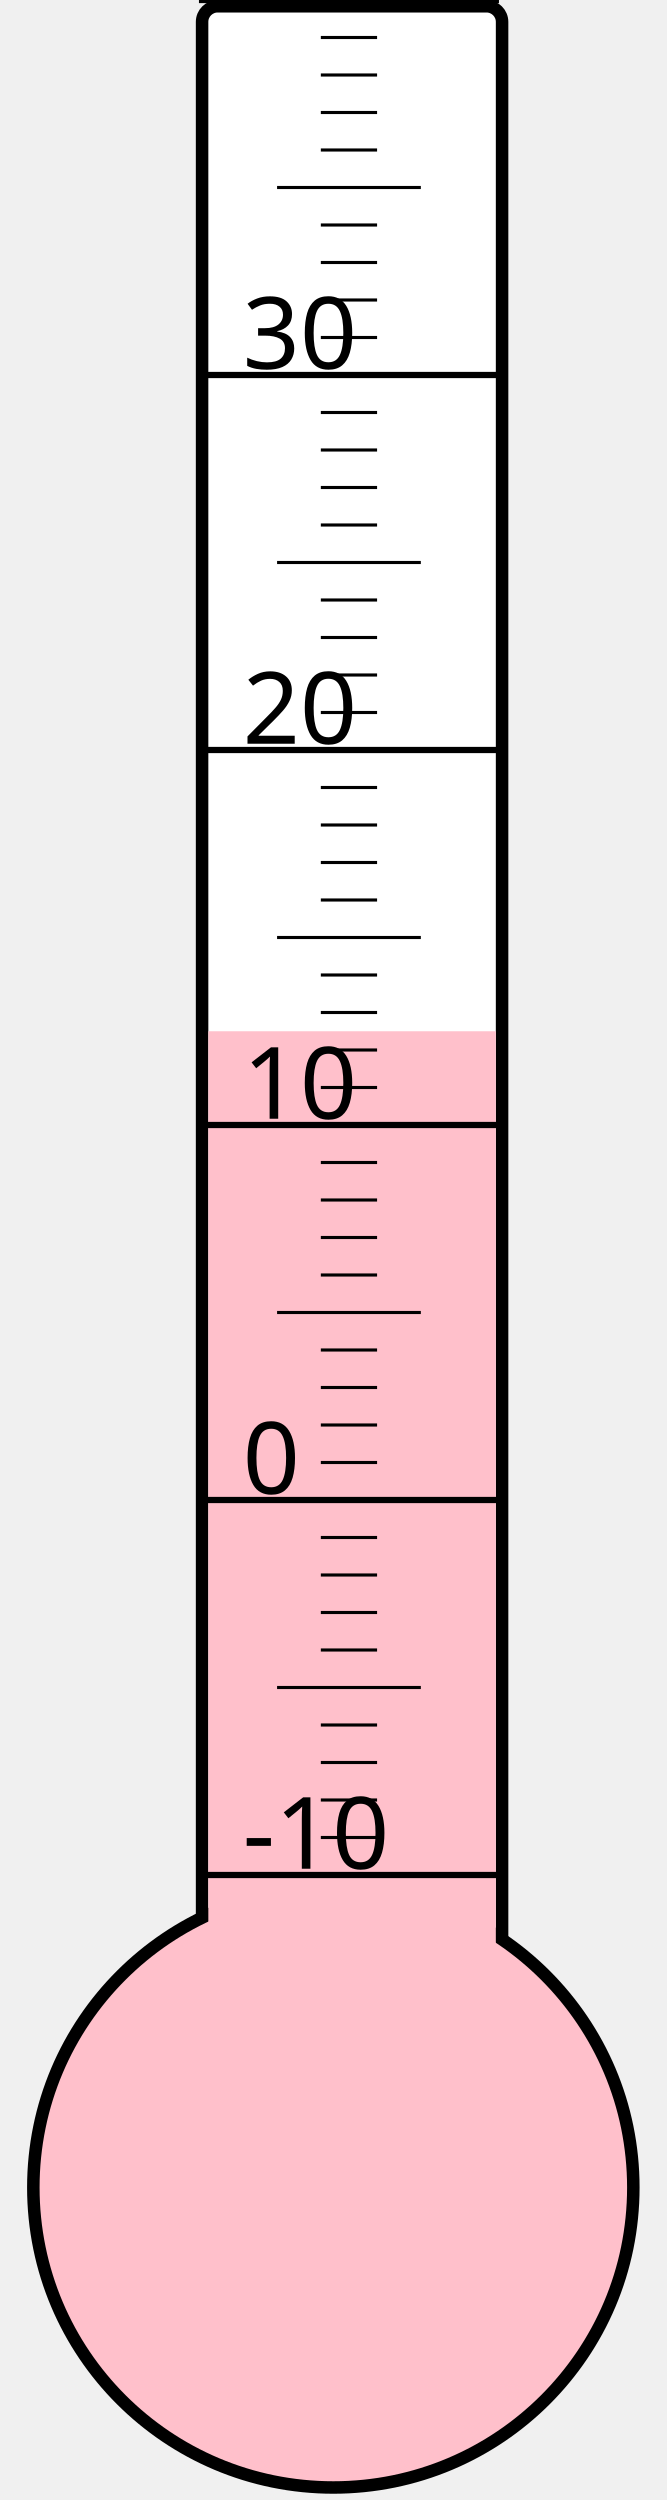
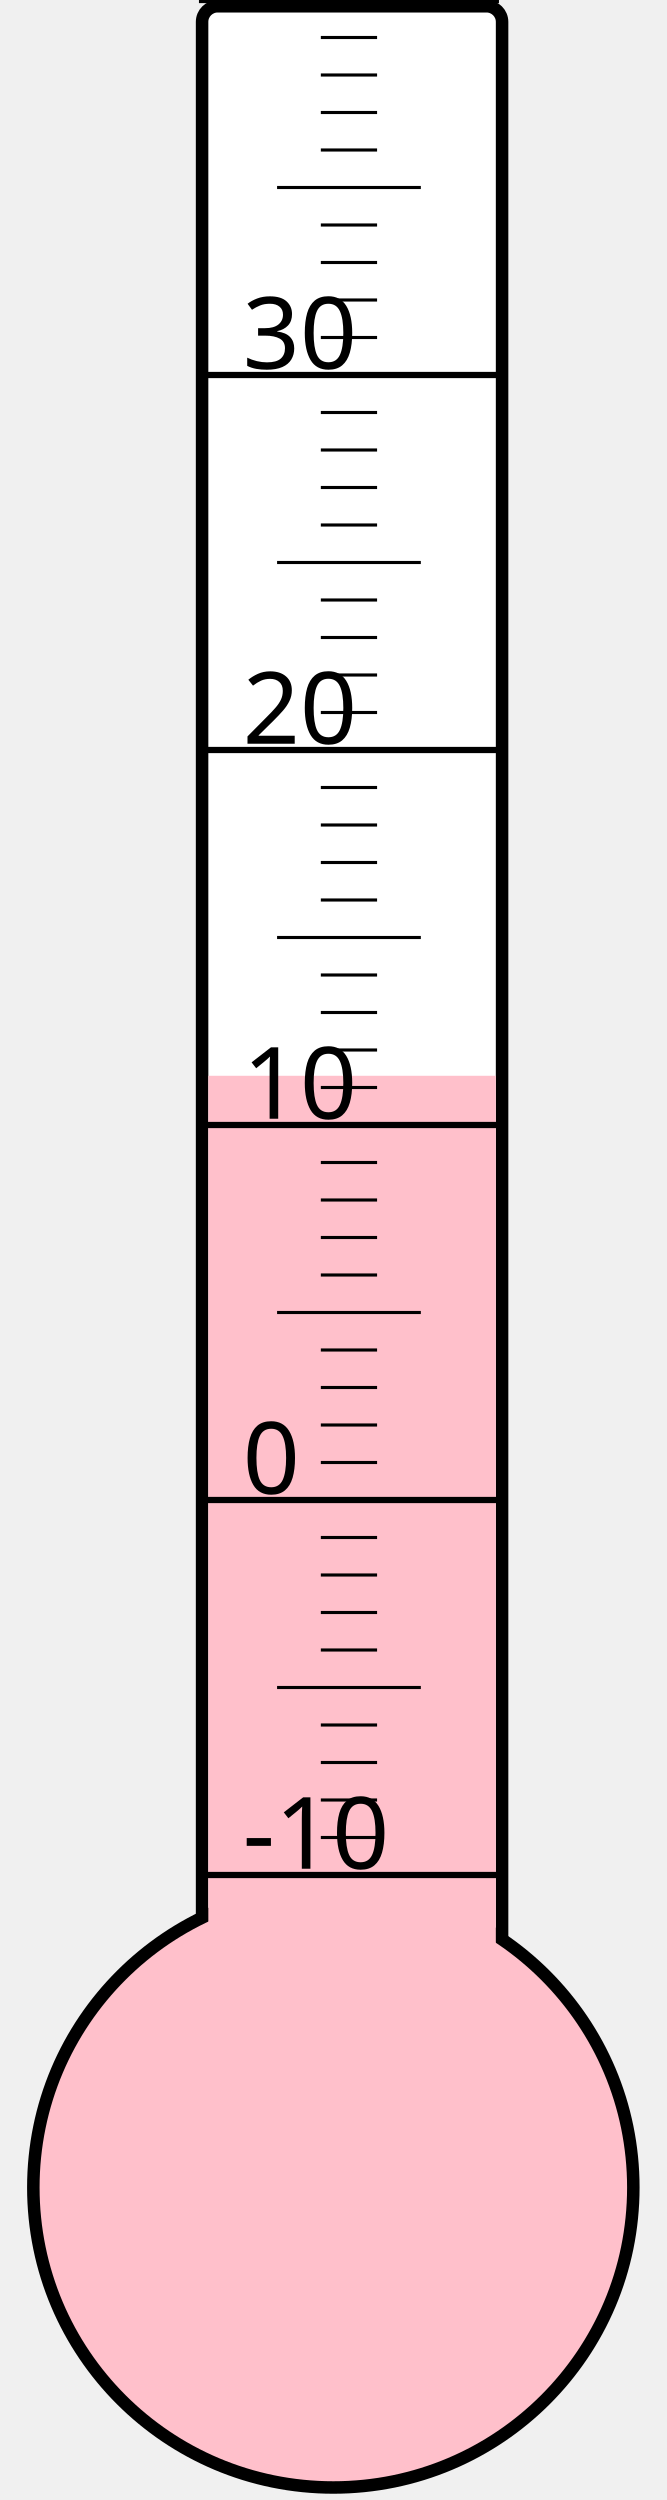
<svg xmlns="http://www.w3.org/2000/svg" width="40px" height="150px" viewBox="0 0 200 800">
  <rect width="200" height="800" x="0" y="0" style="fill: #ffffeb; fill-opacity: 0;" />
  <rect width="96" height="680" x="58" y="2" rx="5" ry="5" style="fill: white; fill-opacity: 1; stroke: black; stroke-width: 4;" />
  <circle cx="100" cy="700" r="96" style="fill: pink; stroke: black; stroke-width: 4;" />
-   <rect width="92" height="370.0" x="60" y="330.0" style="fill: pink; fill-opacity: 1; stroke-width: 0;" />
+   <rect width="92" height="355.75" x="60" y="344.25" style="fill: pink; fill-opacity: 1; stroke-width: 0;" />
  <text x="71" y="598" style="font-family: sans-serif; font-size: 24pt;">-10</text>
  <text x="71" y="478" style="font-family: sans-serif; font-size: 24pt;">0</text>
  <text x="71" y="358" style="font-family: sans-serif; font-size: 24pt;">10</text>
  <text x="71" y="238" style="font-family: sans-serif; font-size: 24pt;">20</text>
  <text x="71" y="118" style="font-family: sans-serif; font-size: 24pt;">30</text>
  <g style="stroke: black;">
    <line x1="57" y1="600" x2="153" y2="600" style="stroke-width: 2;" />
    <line x1="96" y1="588" x2="114" y2="588" style="stroke-width: 1;" />
    <line x1="96" y1="576" x2="114" y2="576" style="stroke-width: 1;" />
    <line x1="96" y1="564" x2="114" y2="564" style="stroke-width: 1;" />
    <line x1="96" y1="552" x2="114" y2="552" style="stroke-width: 1;" />
    <line x1="82" y1="540" x2="128" y2="540" style="stroke-width: 1;" />
    <line x1="96" y1="528" x2="114" y2="528" style="stroke-width: 1;" />
    <line x1="96" y1="516" x2="114" y2="516" style="stroke-width: 1;" />
    <line x1="96" y1="504" x2="114" y2="504" style="stroke-width: 1;" />
    <line x1="96" y1="492" x2="114" y2="492" style="stroke-width: 1;" />
    <line x1="57" y1="480" x2="153" y2="480" style="stroke-width: 2;" />
    <line x1="96" y1="468" x2="114" y2="468" style="stroke-width: 1;" />
    <line x1="96" y1="456" x2="114" y2="456" style="stroke-width: 1;" />
    <line x1="96" y1="444" x2="114" y2="444" style="stroke-width: 1;" />
    <line x1="96" y1="432" x2="114" y2="432" style="stroke-width: 1;" />
    <line x1="82" y1="420" x2="128" y2="420" style="stroke-width: 1;" />
    <line x1="96" y1="408" x2="114" y2="408" style="stroke-width: 1;" />
    <line x1="96" y1="396" x2="114" y2="396" style="stroke-width: 1;" />
    <line x1="96" y1="384" x2="114" y2="384" style="stroke-width: 1;" />
    <line x1="96" y1="372" x2="114" y2="372" style="stroke-width: 1;" />
    <line x1="57" y1="360" x2="153" y2="360" style="stroke-width: 2;" />
    <line x1="96" y1="348" x2="114" y2="348" style="stroke-width: 1;" />
    <line x1="96" y1="336" x2="114" y2="336" style="stroke-width: 1;" />
    <line x1="96" y1="324" x2="114" y2="324" style="stroke-width: 1;" />
    <line x1="96" y1="312" x2="114" y2="312" style="stroke-width: 1;" />
    <line x1="82" y1="300" x2="128" y2="300" style="stroke-width: 1;" />
    <line x1="96" y1="288" x2="114" y2="288" style="stroke-width: 1;" />
    <line x1="96" y1="276" x2="114" y2="276" style="stroke-width: 1;" />
    <line x1="96" y1="264" x2="114" y2="264" style="stroke-width: 1;" />
    <line x1="96" y1="252" x2="114" y2="252" style="stroke-width: 1;" />
    <line x1="57" y1="240" x2="153" y2="240" style="stroke-width: 2;" />
    <line x1="96" y1="228" x2="114" y2="228" style="stroke-width: 1;" />
    <line x1="96" y1="216" x2="114" y2="216" style="stroke-width: 1;" />
    <line x1="96" y1="204" x2="114" y2="204" style="stroke-width: 1;" />
    <line x1="96" y1="192" x2="114" y2="192" style="stroke-width: 1;" />
    <line x1="82" y1="180" x2="128" y2="180" style="stroke-width: 1;" />
    <line x1="96" y1="168" x2="114" y2="168" style="stroke-width: 1;" />
    <line x1="96" y1="156" x2="114" y2="156" style="stroke-width: 1;" />
    <line x1="96" y1="144" x2="114" y2="144" style="stroke-width: 1;" />
    <line x1="96" y1="132" x2="114" y2="132" style="stroke-width: 1;" />
    <line x1="57" y1="120" x2="153" y2="120" style="stroke-width: 2;" />
    <line x1="96" y1="108" x2="114" y2="108" style="stroke-width: 1;" />
    <line x1="96" y1="96" x2="114" y2="96" style="stroke-width: 1;" />
    <line x1="96" y1="84" x2="114" y2="84" style="stroke-width: 1;" />
    <line x1="96" y1="72" x2="114" y2="72" style="stroke-width: 1;" />
    <line x1="82" y1="60" x2="128" y2="60" style="stroke-width: 1;" />
    <line x1="96" y1="48" x2="114" y2="48" style="stroke-width: 1;" />
    <line x1="96" y1="36" x2="114" y2="36" style="stroke-width: 1;" />
    <line x1="96" y1="24" x2="114" y2="24" style="stroke-width: 1;" />
    <line x1="96" y1="12" x2="114" y2="12" style="stroke-width: 1;" />
    <line x1="57" y1="0" x2="153" y2="0" style="stroke-width: 2;" />
  </g>
</svg>
